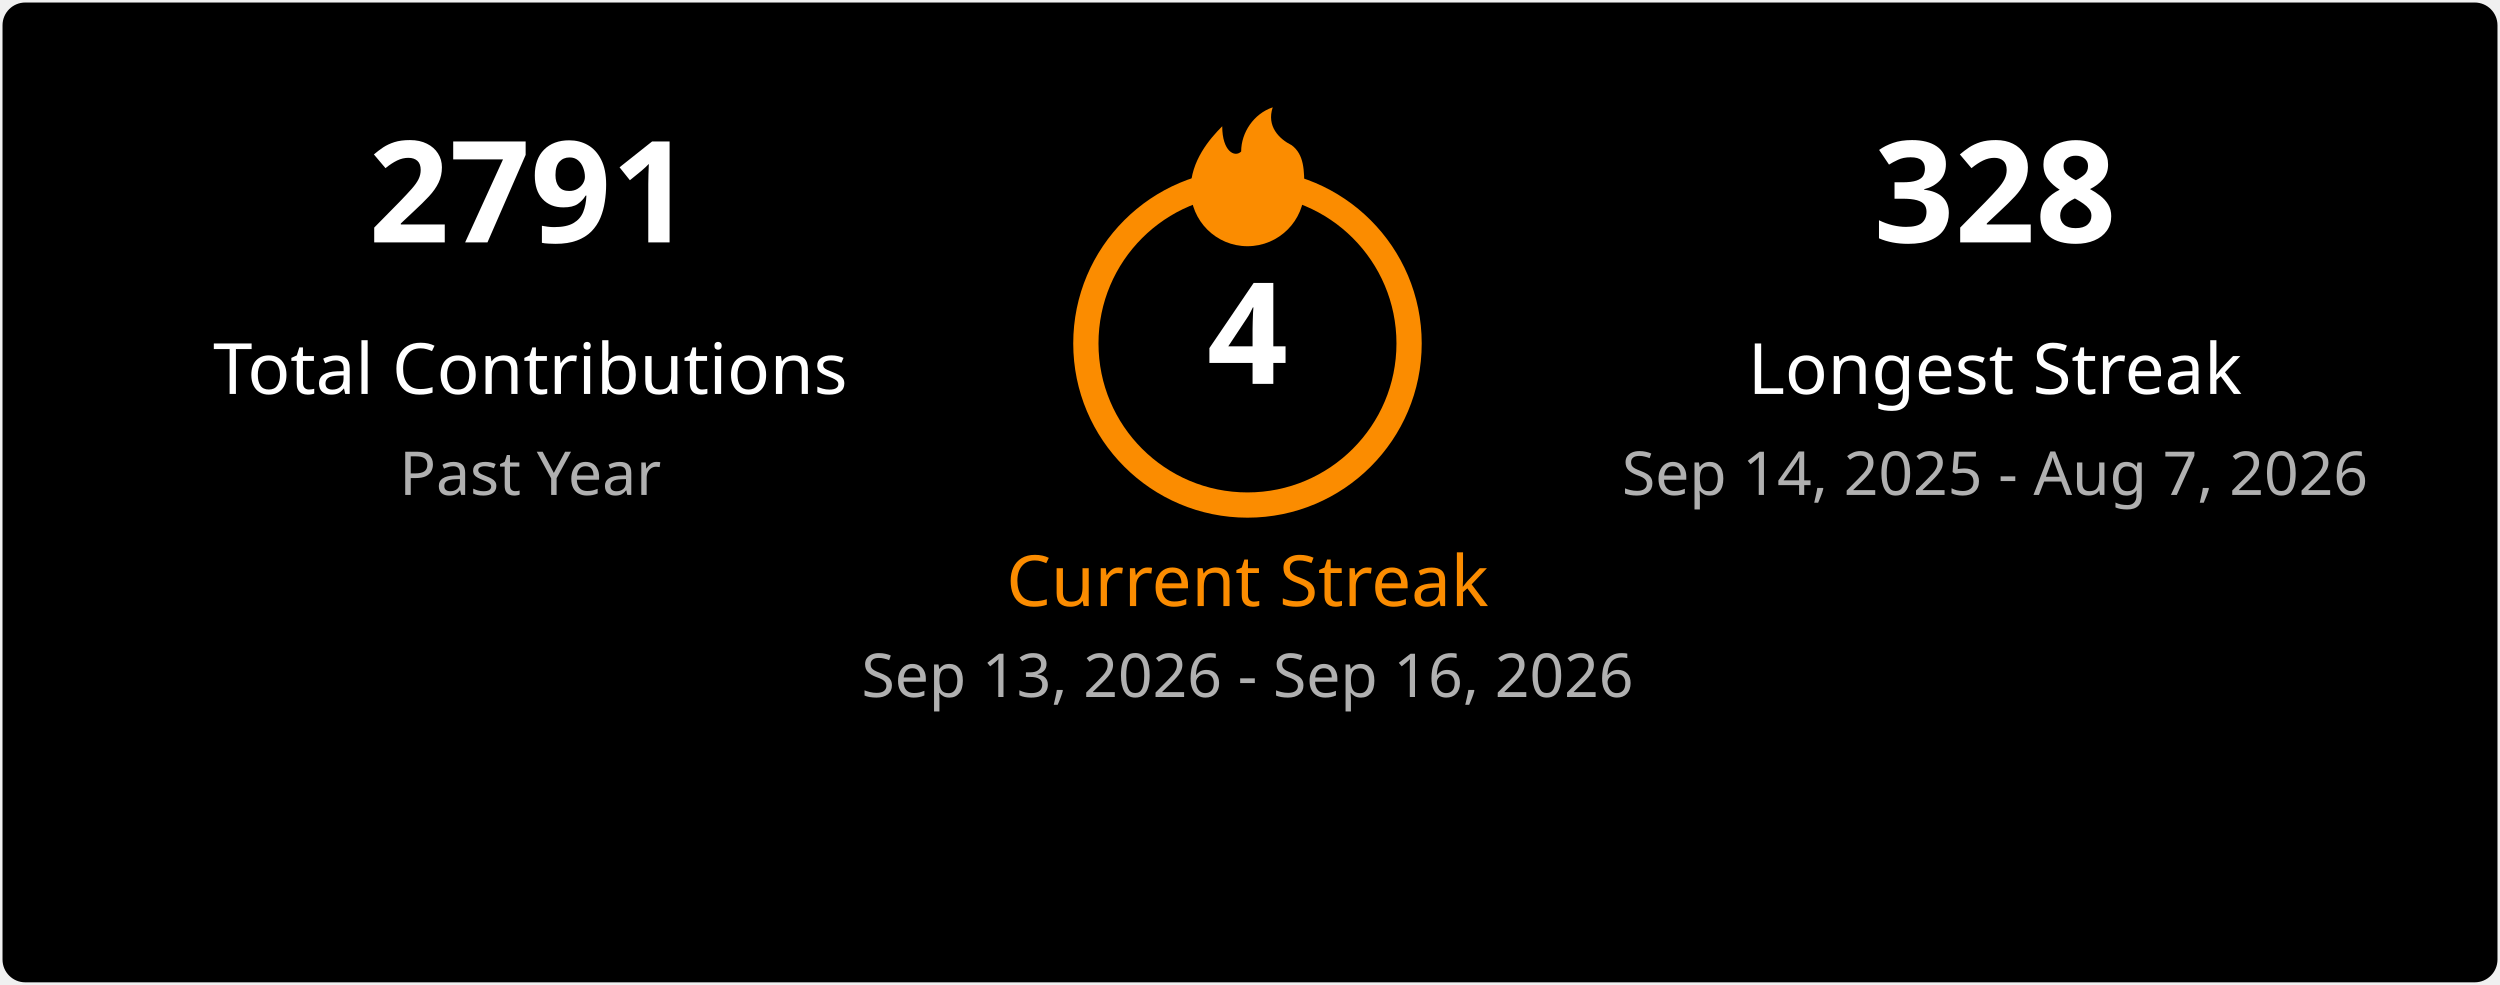
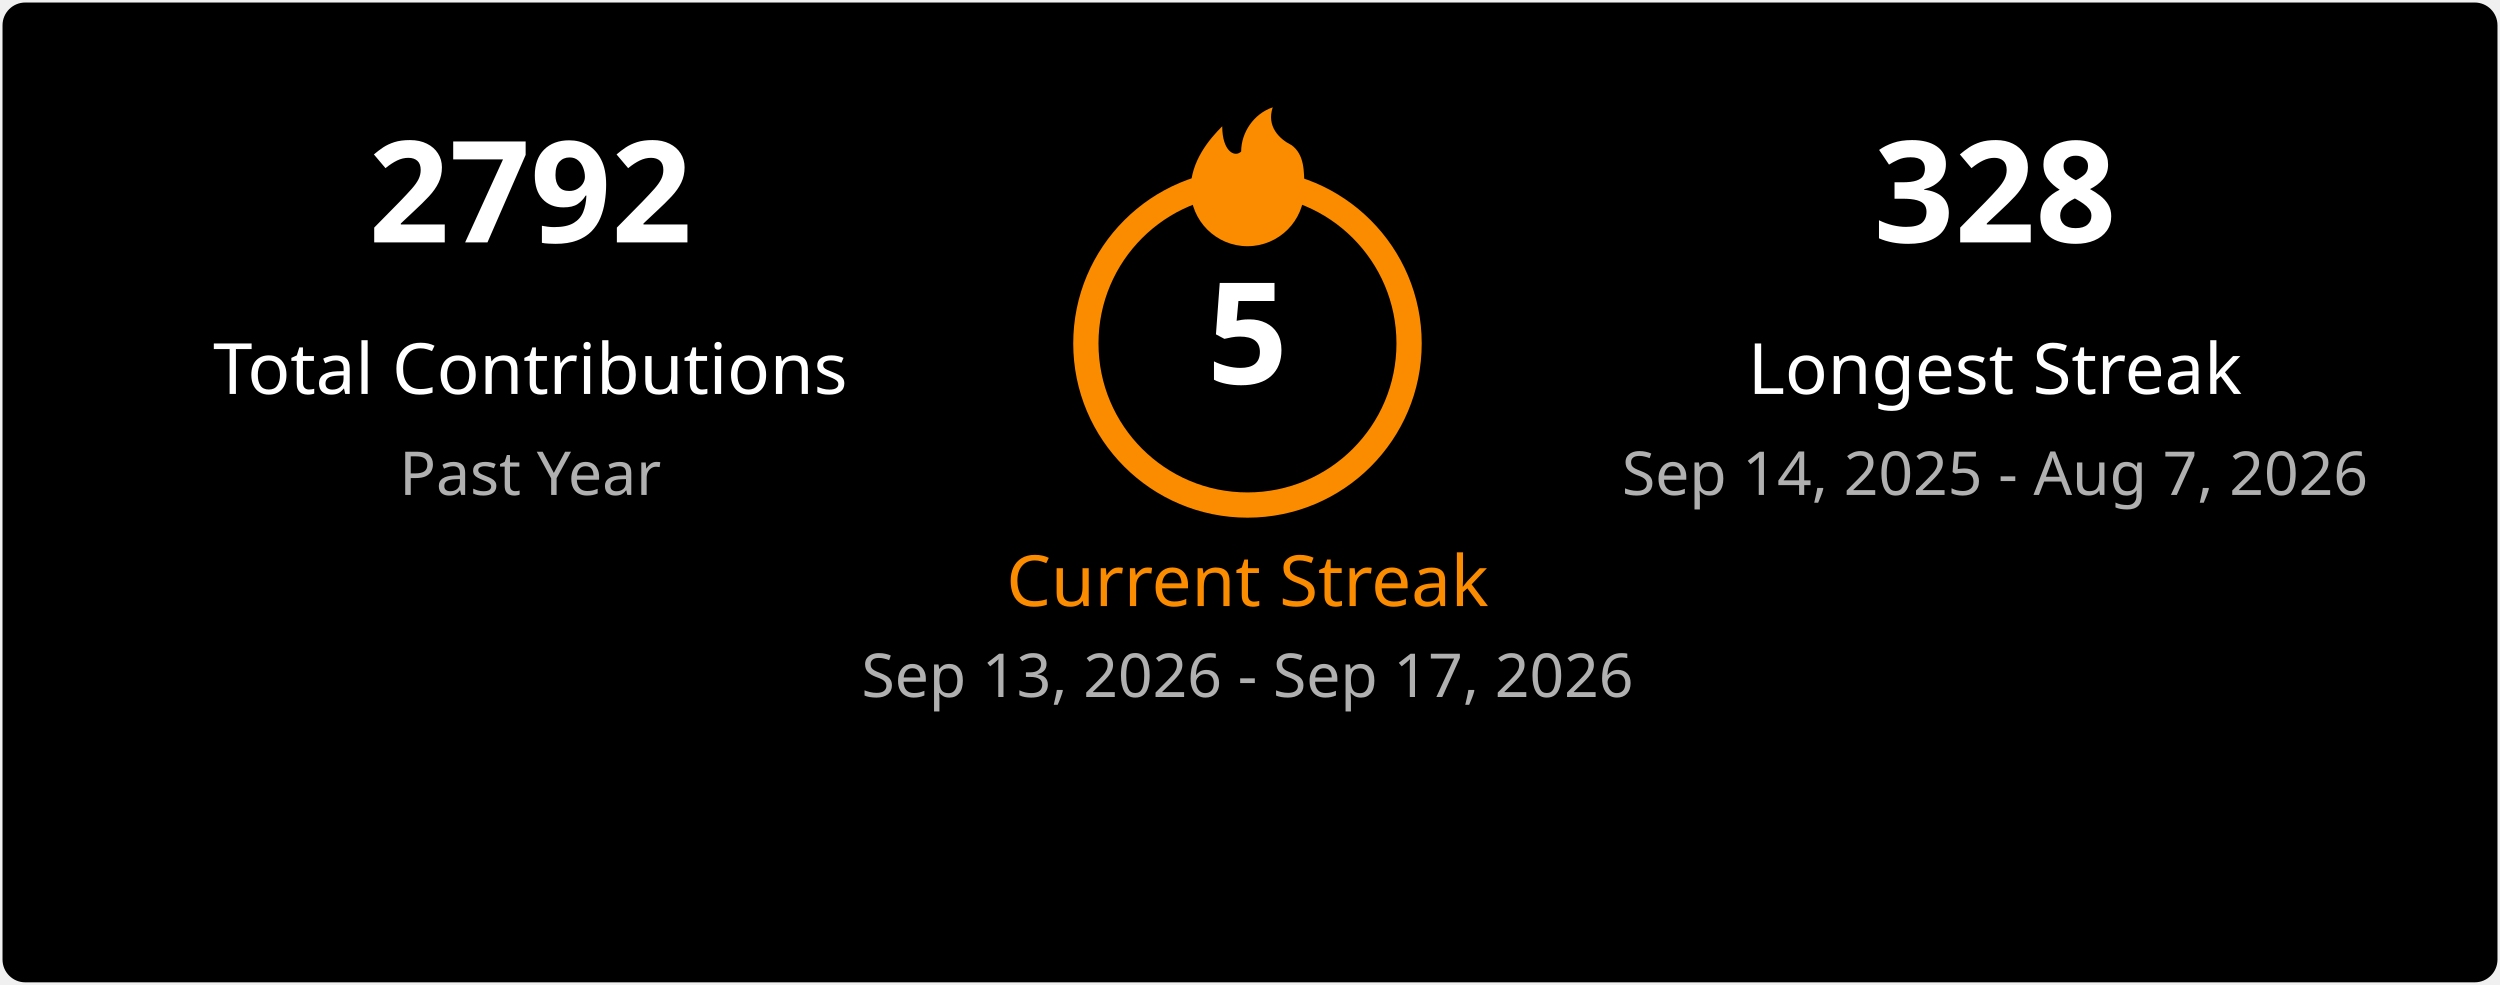
<svg xmlns="http://www.w3.org/2000/svg" width="495" height="195" viewBox="0 0 495 195" fill="none">
  <style>
    .title { font: 600 18px 'Segoe UI', Ubuntu, Sans-Serif; fill: #ffffff; }
    .stat-number { font: 700 28px 'Segoe UI', Ubuntu, Sans-Serif; }
    .stat-label { font: 400 14px 'Segoe UI', Ubuntu, Sans-Serif; }
    .date-range { font: 400 12px 'Segoe UI', Ubuntu, Sans-Serif; fill: #b0b0b0; }
    .fire { fill: #fb8c00; }
  </style>
  <rect x="0.5" y="0.5" rx="4.5" width="494" height="194" fill="#000000" stroke-opacity="0" />
  <g transform="translate(50, 48)">
-     <text class="stat-number" fill="#ffffff" text-anchor="middle" x="55">2791</text>
+     <text class="stat-number" fill="#ffffff" text-anchor="middle" x="55">2792</text>
    <text class="stat-label" fill="#ffffff" text-anchor="middle" x="55" y="30">Total Contributions</text>
    <text class="date-range" text-anchor="middle" x="55" y="50">Past Year</text>
  </g>
  <g transform="translate(197, 20)">
    <circle cx="50" cy="48" r="32" fill="none" stroke="#fb8c00" stroke-width="5" />
    <svg x="35" y="0" width="30" height="30" viewBox="0 0 24 24">
      <path class="fire" d="M12 23C7.029 23 3 18.971 3 14C3 9.5 6 6 8 4C8 8 10 9 11 8C11 5 13 2 16 1C15 4 17 6 19 7C21 8.5 21 11 21 14C21 18.971 16.971 23 12 23Z" />
    </svg>
-     <text class="stat-number" fill="#ffffff" text-anchor="middle" x="50" y="56">4</text>
+     <text class="stat-number" fill="#ffffff" text-anchor="middle" x="50" y="56">5</text>
    <text class="stat-label" fill="#fb8c00" text-anchor="middle" x="50" y="100">Current Streak</text>
-     <text class="date-range" text-anchor="middle" x="50" y="118">Sep 13, 2026 - Sep 16, 2026</text>
+     <text class="date-range" text-anchor="middle" x="50" y="118">Sep 13, 2026 - Sep 17, 2026</text>
  </g>
  <g transform="translate(340, 48)">
    <text class="stat-number" fill="#ffffff" text-anchor="middle" x="55">328</text>
    <text class="stat-label" fill="#ffffff" text-anchor="middle" x="55" y="30">Longest Streak</text>
    <text class="date-range" text-anchor="middle" x="55" y="50">Sep 14, 2025 - Aug 7, 2026</text>
  </g>
</svg>
